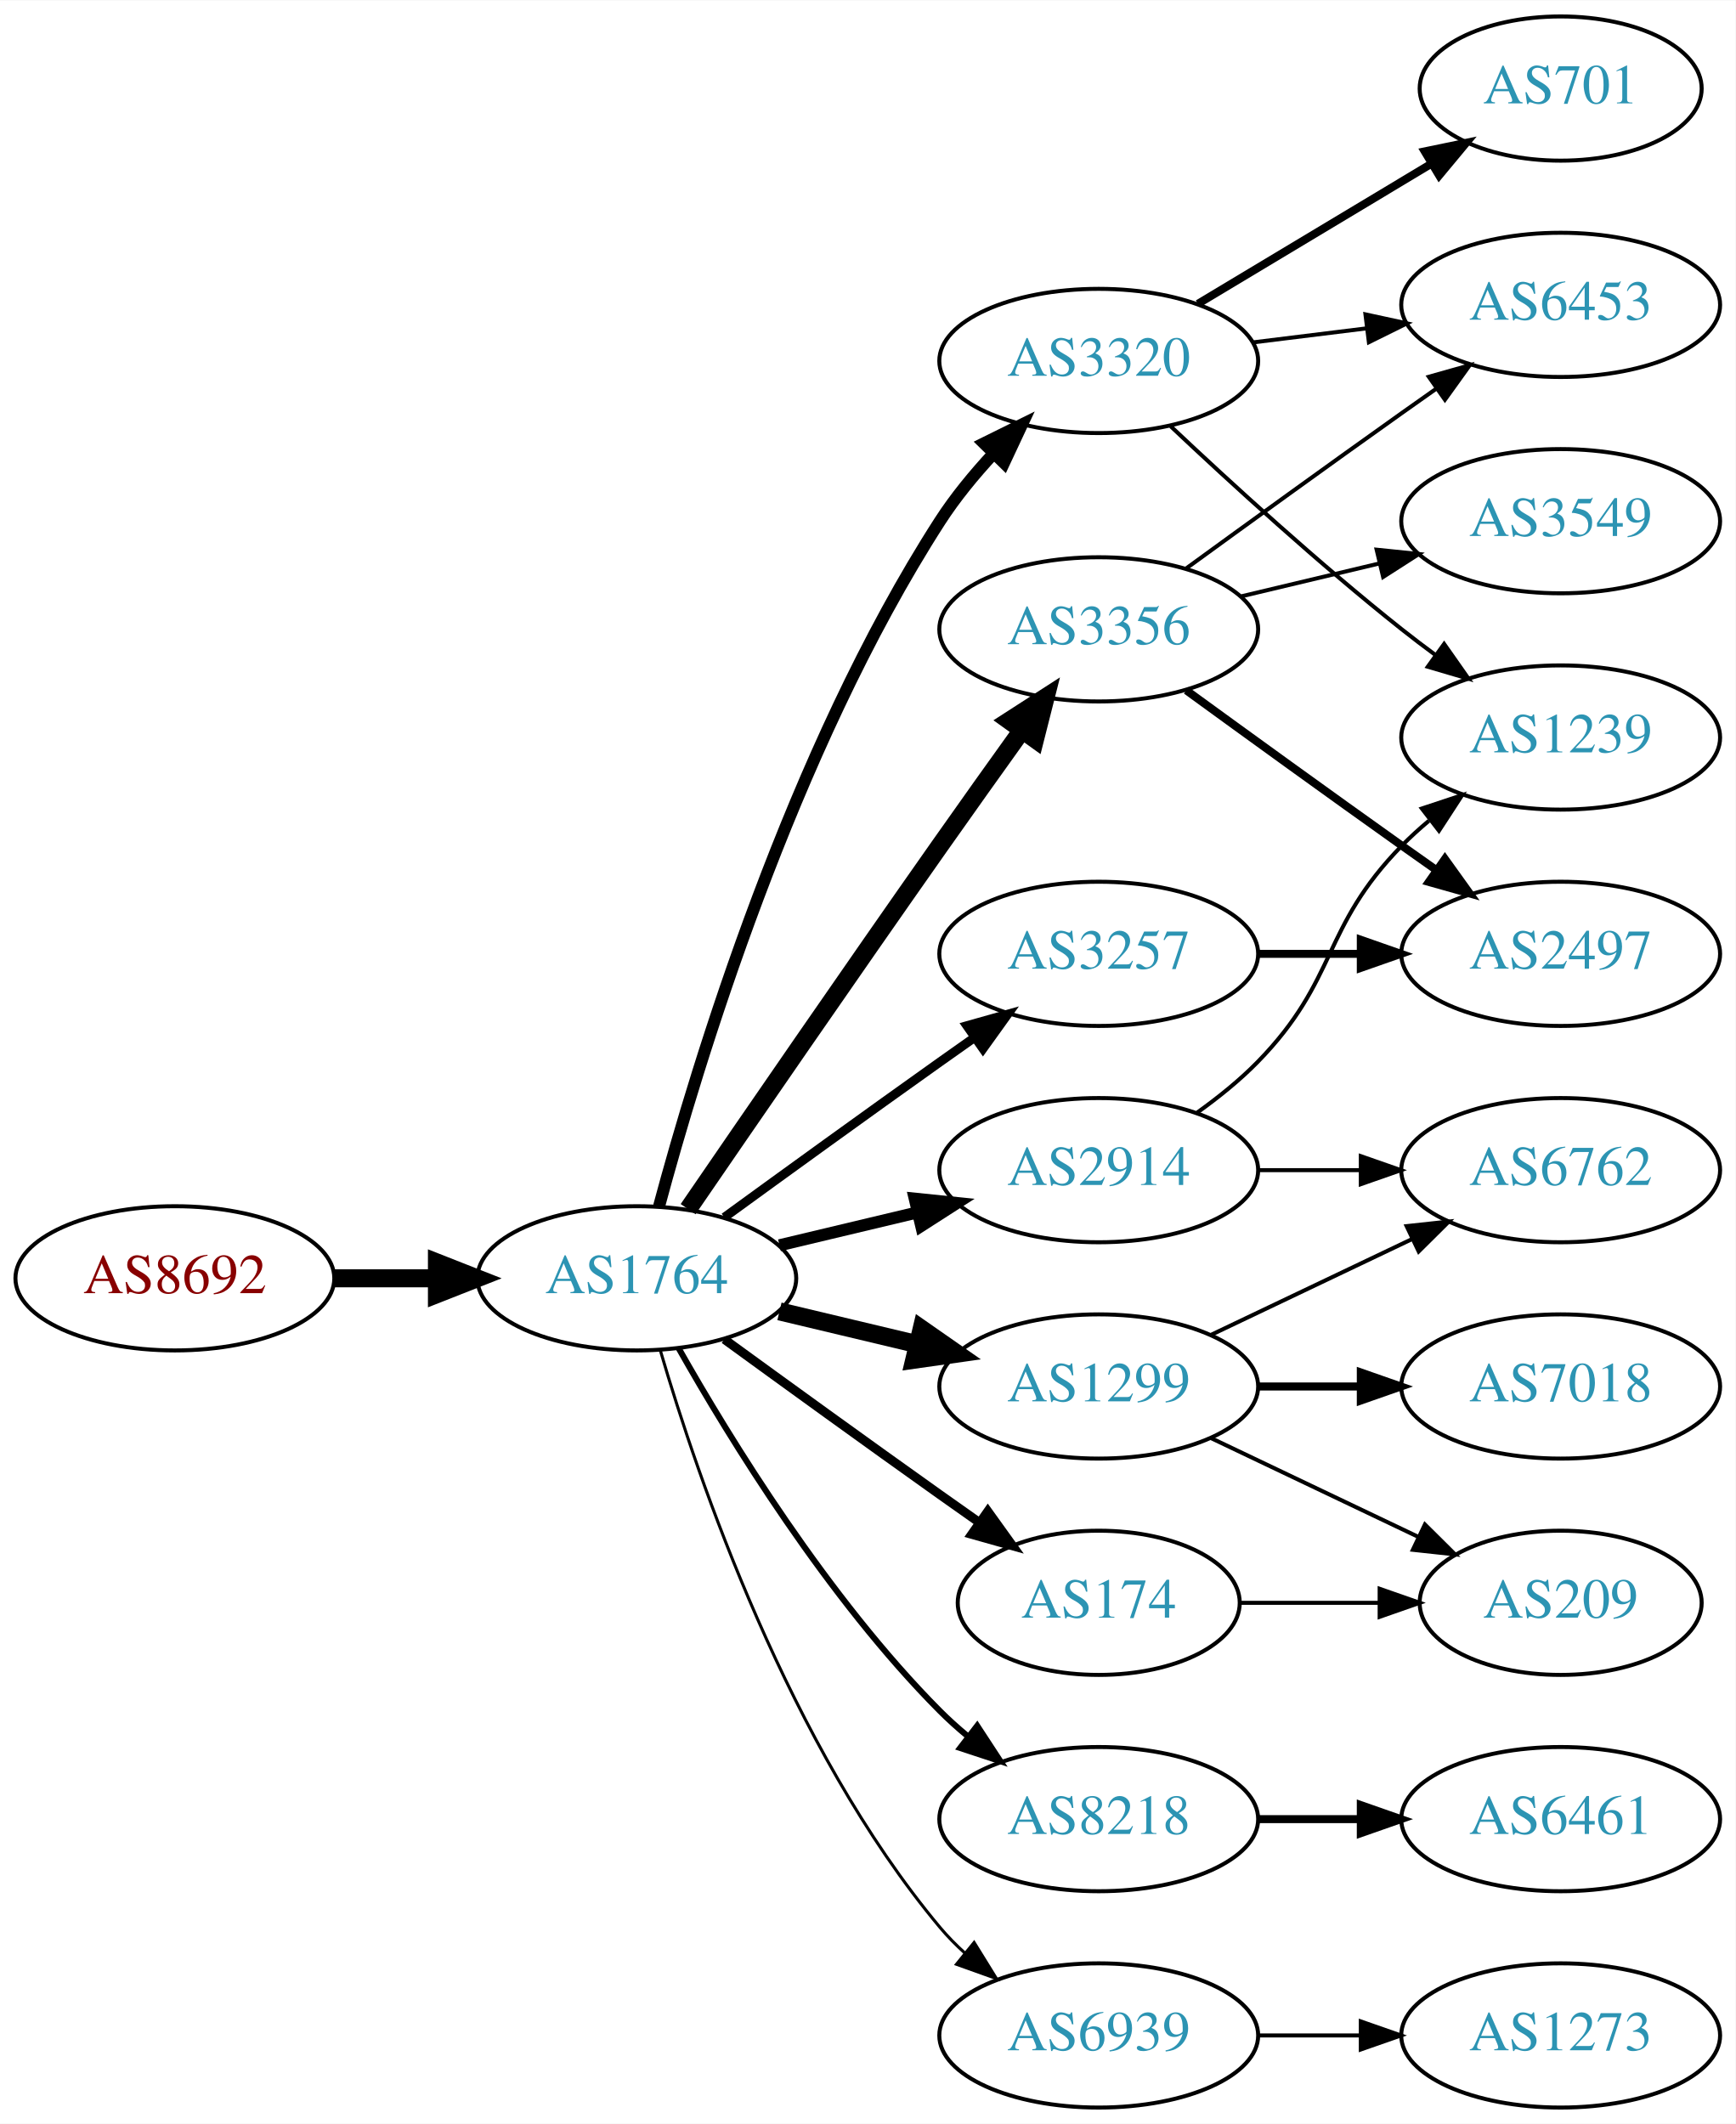
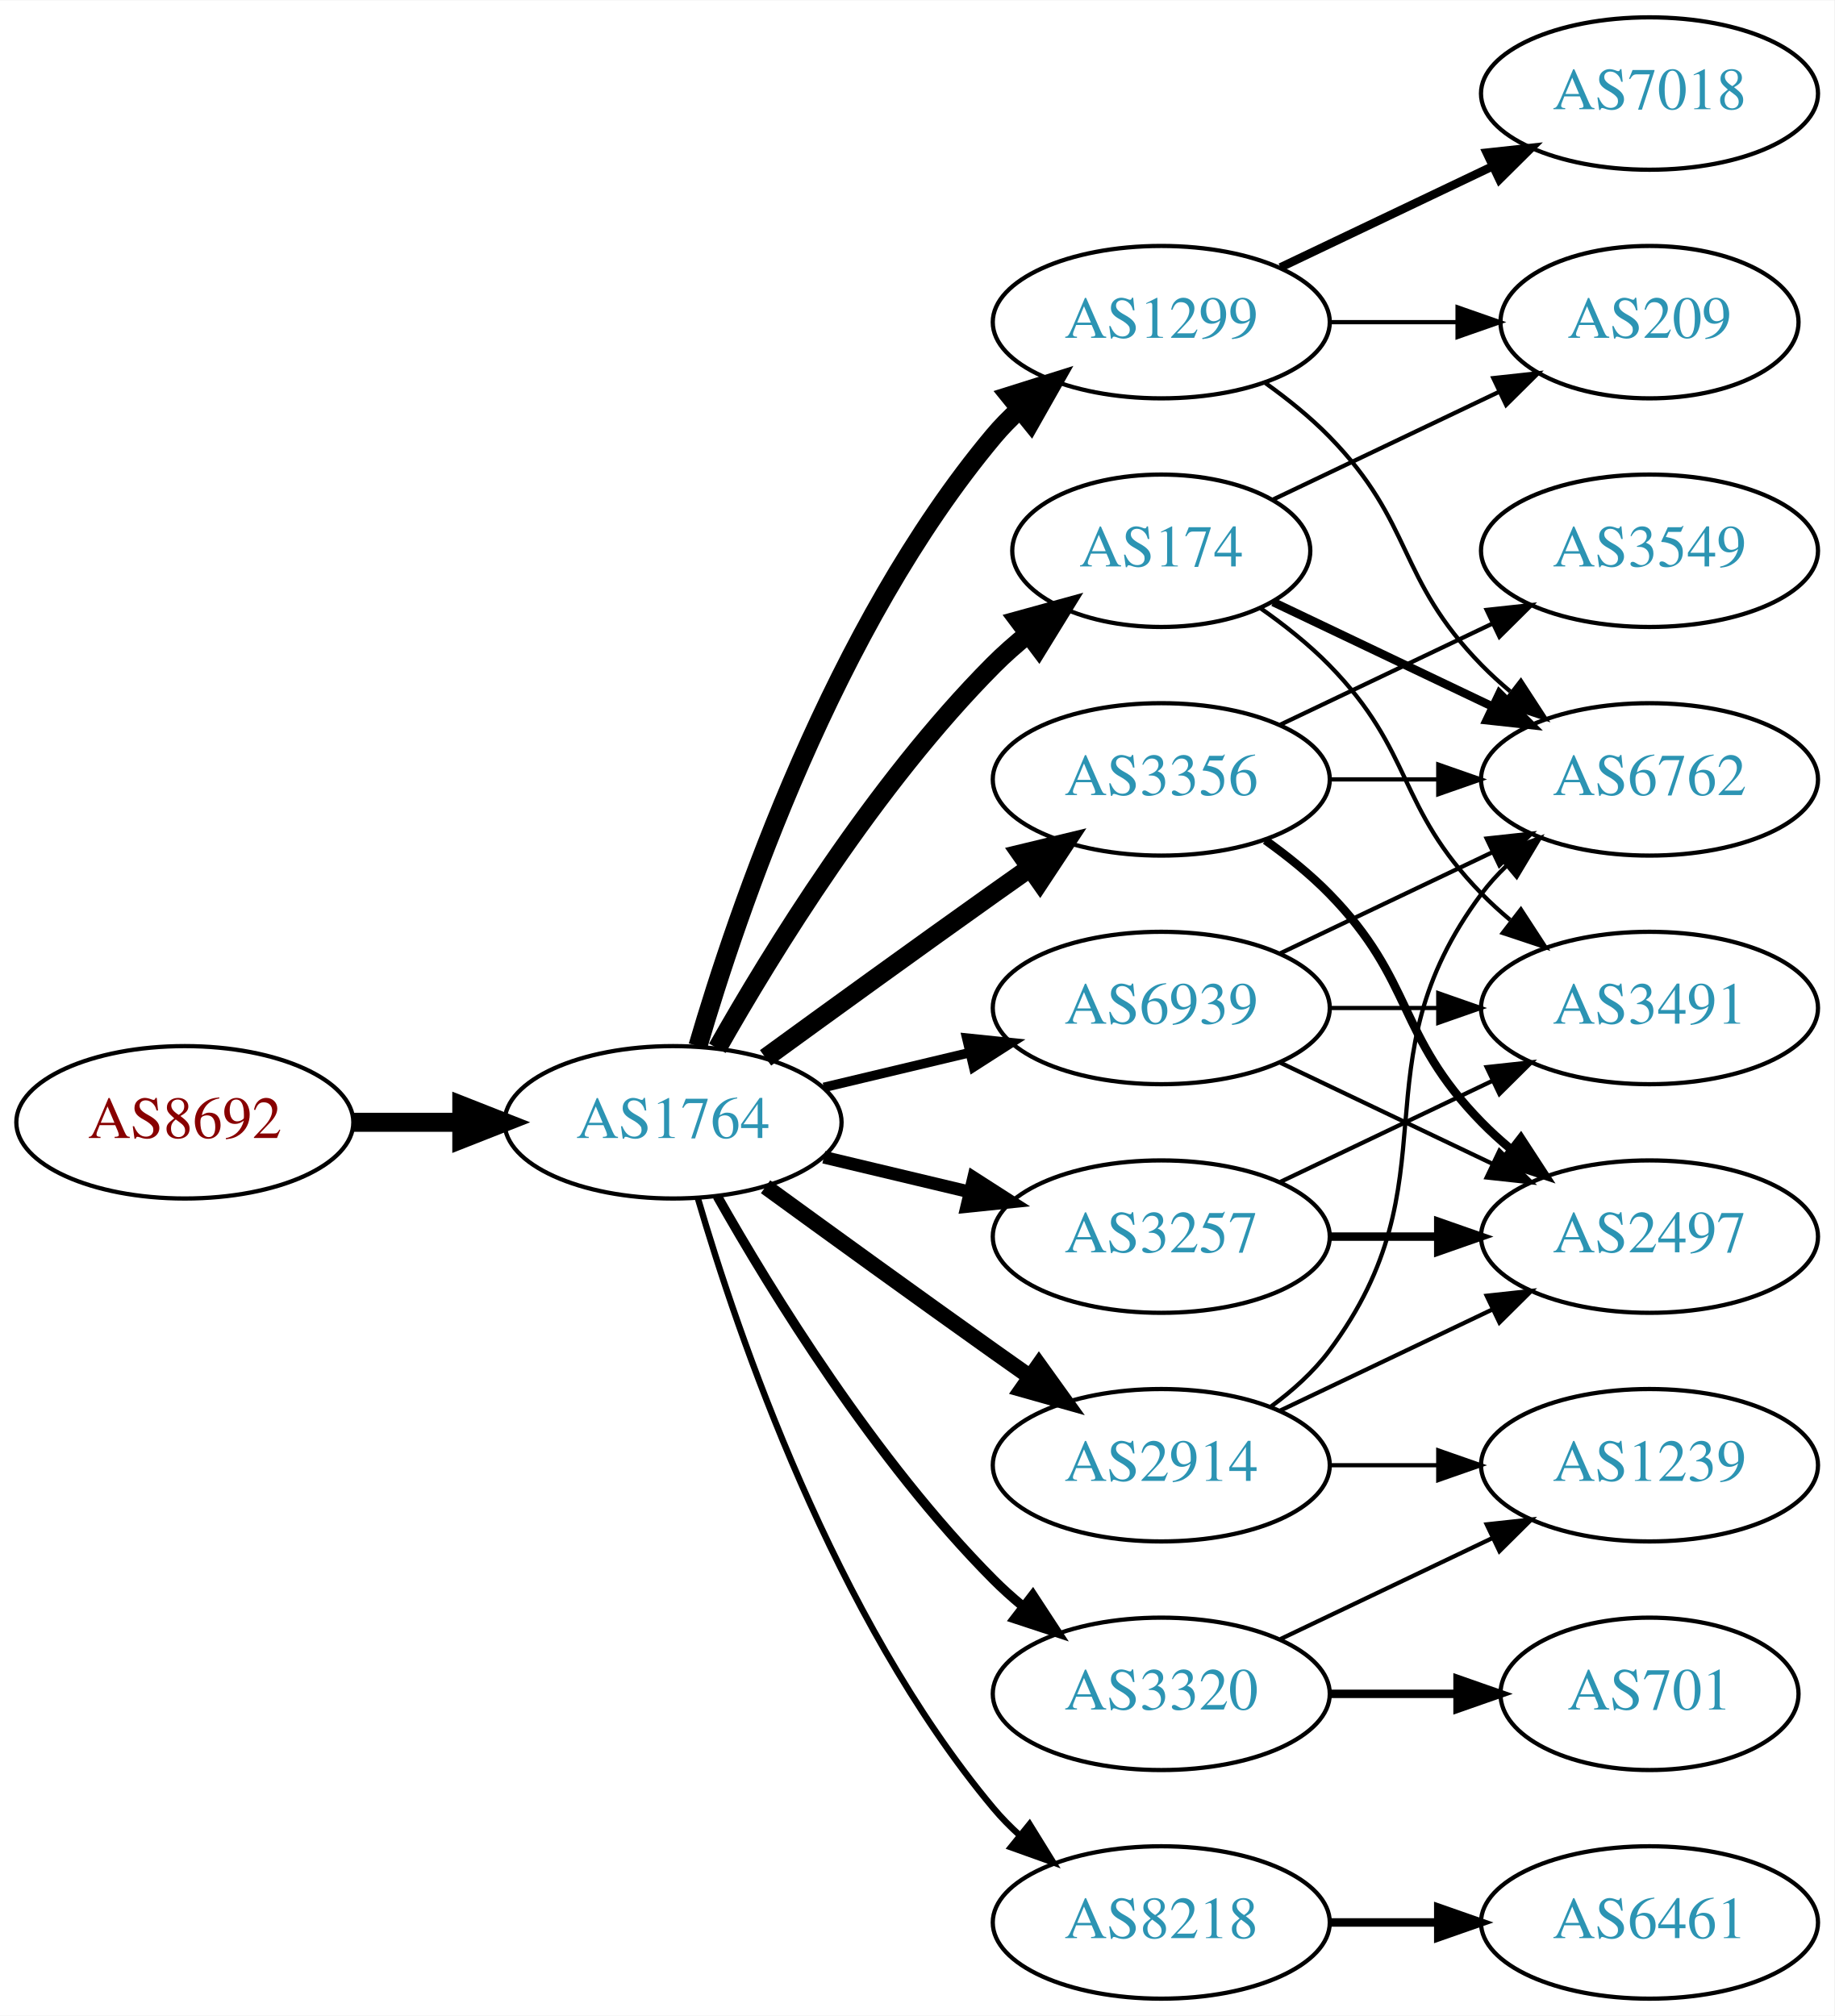
- <svg xmlns="http://www.w3.org/2000/svg" xmlns:xlink="http://www.w3.org/1999/xlink" width="433pt" height="530pt" viewBox="0.00 0.00 433.17 530.00">
-   <g id="graph0" class="graph" transform="scale(1 1) rotate(0) translate(4 526)">
-     <polygon fill="white" stroke="none" points="-4,4 -4,-526 429.172,-526 429.172,4 -4,4" />
+ <svg xmlns="http://www.w3.org/2000/svg" xmlns:xlink="http://www.w3.org/1999/xlink" width="433pt" height="476pt" viewBox="0.00 0.00 433.17 476.00">
+   <g id="graph0" class="graph" transform="scale(1 1) rotate(0) translate(4 472)">
+     <polygon fill="white" stroke="none" points="-4,4 -4,-472 429.172,-472 429.172,4 -4,4" />
    <g id="node1" class="node">
      <g id="a_node1">
        <a xlink:href="/asn/8692" xlink:title="AS8692 ~ Bundesrechenzentrum GmbH [AT]">
          <ellipse fill="#ffffff" stroke="black" cx="39.647" cy="-207" rx="39.794" ry="18" />
          <text text-anchor="middle" x="39.647" y="-203.3" font-family="Times,serif" font-size="14.00" fill="#880000">AS8692</text>
        </a>
      </g>
    </g>
    <g id="node2" class="node">
      <g id="a_node2">
        <a xlink:href="/asn/1764" xlink:title="AS1764 ~ NEXTLAYER-AS [AT]">
          <ellipse fill="#ffffff" stroke="black" cx="154.939" cy="-207" rx="39.794" ry="18" />
          <text text-anchor="middle" x="154.939" y="-203.3" font-family="Times,serif" font-size="14.00" fill="#2c94b3">AS1764</text>
        </a>
      </g>
    </g>
    <g id="edge1" class="edge">
      <path fill="none" stroke="black" stroke-width="4.5" d="M79.319,-207C87.522,-207 96.286,-207 104.818,-207" />
      <polygon fill="black" stroke="black" stroke-width="4.5" points="105.057,-210.938 115.057,-207 105.057,-203.063 105.057,-210.938" />
    </g>
    <g id="node3" class="node">
      <g id="a_node3">
-         <a xlink:href="/asn/3356" xlink:title="AS3356 ~ Level 3 Parent, LLC [US]">
-           <ellipse fill="#ffffff" stroke="black" cx="270.232" cy="-369" rx="39.794" ry="18" />
-           <text text-anchor="middle" x="270.232" y="-365.3" font-family="Times,serif" font-size="14.00" fill="#2c94b3">AS3356</text>
+         <a xlink:href="/asn/1299" xlink:title="AS1299 ~ Telia Carrier [EU]">
+           <ellipse fill="#ffffff" stroke="black" cx="270.232" cy="-396" rx="39.794" ry="18" />
+           <text text-anchor="middle" x="270.232" y="-392.3" font-family="Times,serif" font-size="14.00" fill="#2c94b3">AS1299</text>
        </a>
      </g>
    </g>
    <g id="edge2" class="edge">
-       <path fill="none" stroke="black" stroke-width="4.5" d="M167.747,-224.269C182.39,-245.642 208.163,-283.12 230.586,-315 237.22,-324.433 244.571,-334.739 251.065,-343.795" />
-       <polygon fill="black" stroke="black" stroke-width="4.5" points="247.945,-346.201 256.977,-352.026 254.341,-341.607 247.945,-346.201" />
+       <path fill="none" stroke="black" stroke-width="4.5" d="M160.814,-225.002C170.127,-256.844 192.944,-323.981 230.586,-369 232.456,-371.237 234.554,-373.374 236.781,-375.396" />
+       <polygon fill="black" stroke="black" stroke-width="4.5" points="234.449,-378.574 244.7,-381.804 239.403,-372.452 234.449,-378.574" />
    </g>
    <g id="node4" class="node">
      <g id="a_node4">
-         <a xlink:href="/asn/3257" xlink:title="AS3257 ~ GTT [DE]">
+         <a xlink:href="/asn/3356" xlink:title="AS3356 ~ Level 3 Parent, LLC [US]">
          <ellipse fill="#ffffff" stroke="black" cx="270.232" cy="-288" rx="39.794" ry="18" />
-           <text text-anchor="middle" x="270.232" y="-284.3" font-family="Times,serif" font-size="14.00" fill="#2c94b3">AS3257</text>
+           <text text-anchor="middle" x="270.232" y="-284.3" font-family="Times,serif" font-size="14.00" fill="#2c94b3">AS3356</text>
        </a>
      </g>
    </g>
    <g id="edge3" class="edge">
-       <path fill="none" stroke="black" stroke-width="2.25" d="M176.788,-222.222C191.722,-233.091 212.335,-248.025 230.586,-261 233.406,-263.005 236.349,-265.085 239.297,-267.159" />
-       <polygon fill="black" stroke="black" stroke-width="2.25" points="237.325,-270.05 247.522,-272.926 241.344,-264.319 237.325,-270.05" />
+       <path fill="none" stroke="black" stroke-width="4.5" d="M176.788,-222.222C191.722,-233.091 212.335,-248.025 230.586,-261 233.406,-263.005 236.349,-265.085 239.297,-267.159" />
+       <polygon fill="black" stroke="black" stroke-width="4.5" points="237.074,-270.409 247.522,-272.926 241.595,-263.961 237.074,-270.409" />
    </g>
    <g id="node5" class="node">
      <g id="a_node5">
-         <a xlink:href="/asn/174" xlink:title="AS174 ~ Cogent Communications [US]">
-           <ellipse fill="#ffffff" stroke="black" cx="270.232" cy="-126" rx="35.194" ry="18" />
-           <text text-anchor="middle" x="270.232" y="-122.3" font-family="Times,serif" font-size="14.00" fill="#2c94b3">AS174</text>
+         <a xlink:href="/asn/2914" xlink:title="AS2914 ~ NTT America, Inc. [US]">
+           <ellipse fill="#ffffff" stroke="black" cx="270.232" cy="-126" rx="39.794" ry="18" />
+           <text text-anchor="middle" x="270.232" y="-122.3" font-family="Times,serif" font-size="14.00" fill="#2c94b3">AS2914</text>
        </a>
      </g>
    </g>
    <g id="edge4" class="edge">
-       <path fill="none" stroke="black" stroke-width="2.25" d="M176.788,-191.778C191.722,-180.909 212.335,-165.975 230.586,-153 233.796,-150.718 237.165,-148.339 240.52,-145.982" />
-       <polygon fill="black" stroke="black" stroke-width="2.25" points="242.548,-148.834 248.73,-140.23 238.532,-143.101 242.548,-148.834" />
+       <path fill="none" stroke="black" stroke-width="3.75" d="M176.788,-191.778C191.722,-180.909 212.335,-165.975 230.586,-153 233.406,-150.995 236.349,-148.915 239.297,-146.841" />
+       <polygon fill="black" stroke="black" stroke-width="3.75" points="241.344,-149.681 247.522,-141.074 237.325,-143.95 241.344,-149.681" />
    </g>
    <g id="node6" class="node">
      <g id="a_node6">
-         <a xlink:href="/asn/2914" xlink:title="AS2914 ~ NTT America, Inc. [US]">
-           <ellipse fill="#ffffff" stroke="black" cx="270.232" cy="-234" rx="39.794" ry="18" />
-           <text text-anchor="middle" x="270.232" y="-230.3" font-family="Times,serif" font-size="14.00" fill="#2c94b3">AS2914</text>
+         <a xlink:href="/asn/8218" xlink:title="AS8218 ~ legacy Neotelecoms [FR]">
+           <ellipse fill="#ffffff" stroke="black" cx="270.232" cy="-18" rx="39.794" ry="18" />
+           <text text-anchor="middle" x="270.232" y="-14.3" font-family="Times,serif" font-size="14.00" fill="#2c94b3">AS8218</text>
        </a>
      </g>
    </g>
    <g id="edge5" class="edge">
-       <path fill="none" stroke="black" stroke-width="3" d="M190.547,-215.248C201.418,-217.838 213.572,-220.735 225.015,-223.462" />
-       <polygon fill="black" stroke="black" stroke-width="3" points="224.298,-226.889 234.837,-225.803 225.921,-220.08 224.298,-226.889" />
+       <path fill="none" stroke="black" stroke-width="1.5" d="M160.814,-188.998C170.127,-157.156 192.944,-90.019 230.586,-45 232.456,-42.763 234.554,-40.626 236.781,-38.604" />
+       <polygon fill="black" stroke="black" stroke-width="1.5" points="239.128,-41.208 244.7,-32.196 234.724,-35.766 239.128,-41.208" />
    </g>
    <g id="node7" class="node">
      <g id="a_node7">
-         <a xlink:href="/asn/8218" xlink:title="AS8218 ~ legacy Neotelecoms [FR]">
-           <ellipse fill="#ffffff" stroke="black" cx="270.232" cy="-72" rx="39.794" ry="18" />
-           <text text-anchor="middle" x="270.232" y="-68.3" font-family="Times,serif" font-size="14.00" fill="#2c94b3">AS8218</text>
+         <a xlink:href="/asn/3257" xlink:title="AS3257 ~ GTT [DE]">
+           <ellipse fill="#ffffff" stroke="black" cx="270.232" cy="-180" rx="39.794" ry="18" />
+           <text text-anchor="middle" x="270.232" y="-176.3" font-family="Times,serif" font-size="14.00" fill="#2c94b3">AS3257</text>
        </a>
      </g>
    </g>
    <g id="edge6" class="edge">
-       <path fill="none" stroke="black" stroke-width="1.5" d="M165.399,-189.51C178.181,-166.904 202.613,-127.114 230.586,-99 232.697,-96.879 234.993,-94.812 237.378,-92.829" />
-       <polygon fill="black" stroke="black" stroke-width="1.5" points="239.894,-95.31 245.694,-86.444 235.631,-89.758 239.894,-95.31" />
+       <path fill="none" stroke="black" stroke-width="3" d="M190.547,-198.752C201.418,-196.162 213.572,-193.265 225.015,-190.538" />
+       <polygon fill="black" stroke="black" stroke-width="3" points="225.921,-193.92 234.837,-188.197 224.298,-187.111 225.921,-193.92" />
    </g>
    <g id="node8" class="node">
      <g id="a_node8">
-         <a xlink:href="/asn/1299" xlink:title="AS1299 ~ Telia Carrier [EU]">
-           <ellipse fill="#ffffff" stroke="black" cx="270.232" cy="-180" rx="39.794" ry="18" />
-           <text text-anchor="middle" x="270.232" y="-176.3" font-family="Times,serif" font-size="14.00" fill="#2c94b3">AS1299</text>
+         <a xlink:href="/asn/3320" xlink:title="AS3320 ~ DTAG [DE]">
+           <ellipse fill="#ffffff" stroke="black" cx="270.232" cy="-72" rx="39.794" ry="18" />
+           <text text-anchor="middle" x="270.232" y="-68.3" font-family="Times,serif" font-size="14.00" fill="#2c94b3">AS3320</text>
        </a>
      </g>
    </g>
    <g id="edge7" class="edge">
-       <path fill="none" stroke="black" stroke-width="4.5" d="M190.547,-198.752C201.418,-196.162 213.572,-193.265 225.015,-190.538" />
-       <polygon fill="black" stroke="black" stroke-width="4.5" points="226.022,-194.346 234.837,-188.197 224.197,-186.685 226.022,-194.346" />
+       <path fill="none" stroke="black" stroke-width="2.25" d="M165.399,-189.51C178.181,-166.904 202.613,-127.114 230.586,-99 232.697,-96.879 234.993,-94.812 237.378,-92.829" />
+       <polygon fill="black" stroke="black" stroke-width="2.25" points="239.894,-95.31 245.694,-86.444 235.631,-89.758 239.894,-95.31" />
    </g>
    <g id="node9" class="node">
      <g id="a_node9">
-         <a xlink:href="/asn/3320" xlink:title="AS3320 ~ DTAG [DE]">
-           <ellipse fill="#ffffff" stroke="black" cx="270.232" cy="-436" rx="39.794" ry="18" />
-           <text text-anchor="middle" x="270.232" y="-432.3" font-family="Times,serif" font-size="14.00" fill="#2c94b3">AS3320</text>
+         <a xlink:href="/asn/174" xlink:title="AS174 ~ Cogent Communications [US]">
+           <ellipse fill="#ffffff" stroke="black" cx="270.232" cy="-342" rx="35.194" ry="18" />
+           <text text-anchor="middle" x="270.232" y="-338.3" font-family="Times,serif" font-size="14.00" fill="#2c94b3">AS174</text>
        </a>
      </g>
    </g>
    <g id="edge8" class="edge">
-       <path fill="none" stroke="black" stroke-width="3" d="M160.505,-225.033C169.891,-259.996 193.623,-338.608 230.586,-396 234.38,-401.891 239.128,-407.656 243.984,-412.893" />
-       <polygon fill="black" stroke="black" stroke-width="3" points="241.583,-415.443 251.079,-420.142 246.586,-410.547 241.583,-415.443" />
+       <path fill="none" stroke="black" stroke-width="4.5" d="M165.399,-224.49C178.181,-247.096 202.613,-286.886 230.586,-315 233.086,-317.513 235.847,-319.949 238.708,-322.261" />
+       <polygon fill="black" stroke="black" stroke-width="4.5" points="236.544,-325.56 246.905,-328.413 241.271,-319.261 236.544,-325.56" />
    </g>
    <g id="node10" class="node">
      <g id="a_node10">
        <a xlink:href="/asn/6939" xlink:title="AS6939 ~ Hurricane Electric LLC [US]">
-           <ellipse fill="#ffffff" stroke="black" cx="270.232" cy="-18" rx="39.794" ry="18" />
-           <text text-anchor="middle" x="270.232" y="-14.3" font-family="Times,serif" font-size="14.00" fill="#2c94b3">AS6939</text>
+           <ellipse fill="#ffffff" stroke="black" cx="270.232" cy="-234" rx="39.794" ry="18" />
+           <text text-anchor="middle" x="270.232" y="-230.3" font-family="Times,serif" font-size="14.00" fill="#2c94b3">AS6939</text>
        </a>
      </g>
    </g>
    <g id="edge9" class="edge">
-       <path fill="none" stroke="black" stroke-width="0.75" d="M160.814,-188.998C170.127,-157.156 192.944,-90.019 230.586,-45 232.456,-42.763 234.554,-40.626 236.781,-38.604" />
-       <polygon fill="black" stroke="black" stroke-width="0.75" points="239.128,-41.208 244.7,-32.196 234.724,-35.766 239.128,-41.208" />
-     </g>
-     <g id="node17" class="node">
-       <g id="a_node17">
-         <a xlink:href="/asn/6453" xlink:title="AS6453 ~ TATA COMMUNICATIONS (AMERICA) INC [US]">
-           <ellipse fill="#ffffff" stroke="black" cx="385.525" cy="-450" rx="39.794" ry="18" />
-           <text text-anchor="middle" x="385.525" y="-446.3" font-family="Times,serif" font-size="14.00" fill="#2c94b3">AS6453</text>
-         </a>
-       </g>
-     </g>
-     <g id="edge19" class="edge">
-       <path fill="none" stroke="black" d="M292.081,-384.222C307.015,-395.091 327.628,-410.025 345.879,-423 348.699,-425.005 351.642,-427.085 354.59,-429.159" />
-       <polygon fill="black" stroke="black" points="352.618,-432.05 362.815,-434.926 356.637,-426.319 352.618,-432.05" />
-     </g>
-     <g id="node18" class="node">
-       <g id="a_node18">
-         <a xlink:href="/asn/3549" xlink:title="AS3549 ~ Level 3 Parent, LLC [US]">
-           <ellipse fill="#ffffff" stroke="black" cx="385.525" cy="-396" rx="39.794" ry="18" />
-           <text text-anchor="middle" x="385.525" y="-392.3" font-family="Times,serif" font-size="14.00" fill="#2c94b3">AS3549</text>
-         </a>
-       </g>
-     </g>
-     <g id="edge17" class="edge">
-       <path fill="none" stroke="black" d="M305.84,-377.248C316.711,-379.838 328.865,-382.735 340.308,-385.462" />
-       <polygon fill="black" stroke="black" points="339.591,-388.889 350.13,-387.803 341.214,-382.08 339.591,-388.889" />
-     </g>
-     <g id="node19" class="node">
-       <g id="a_node19">
-         <a xlink:href="/asn/2497" xlink:title="AS2497 ~ Internet Initiative Japan Inc. [JP]">
-           <ellipse fill="#ffffff" stroke="black" cx="385.525" cy="-288" rx="39.794" ry="18" />
-           <text text-anchor="middle" x="385.525" y="-284.3" font-family="Times,serif" font-size="14.00" fill="#2c94b3">AS2497</text>
-         </a>
-       </g>
-     </g>
-     <g id="edge18" class="edge">
-       <path fill="none" stroke="black" stroke-width="2" d="M292.081,-353.778C307.015,-342.909 327.628,-327.975 345.879,-315 348.699,-312.995 351.642,-310.915 354.59,-308.841" />
-       <polygon fill="black" stroke="black" stroke-width="2" points="356.637,-311.681 362.815,-303.074 352.618,-305.95 356.637,-311.681" />
-     </g>
-     <g id="edge20" class="edge">
-       <path fill="none" stroke="black" stroke-width="2" d="M309.905,-288C318.108,-288 326.872,-288 335.404,-288" />
-       <polygon fill="black" stroke="black" stroke-width="2" points="335.643,-291.5 345.643,-288 335.643,-284.5 335.643,-291.5" />
-     </g>
-     <g id="node14" class="node">
-       <g id="a_node14">
-         <a xlink:href="/asn/209" xlink:title="AS209 ~ CenturyLink Communications, LLC [US]">
-           <ellipse fill="#ffffff" stroke="black" cx="385.525" cy="-126" rx="35.194" ry="18" />
-           <text text-anchor="middle" x="385.525" y="-122.3" font-family="Times,serif" font-size="14.00" fill="#2c94b3">AS209</text>
-         </a>
-       </g>
-     </g>
-     <g id="edge23" class="edge">
-       <path fill="none" stroke="black" d="M305.531,-126C316.402,-126 328.579,-126 340.057,-126" />
-       <polygon fill="black" stroke="black" points="340.343,-129.5 350.343,-126 340.343,-122.5 340.343,-129.5" />
+       <path fill="none" stroke="black" stroke-width="2.25" d="M190.547,-215.248C201.418,-217.838 213.572,-220.735 225.015,-223.462" />
+       <polygon fill="black" stroke="black" stroke-width="2.25" points="224.298,-226.889 234.837,-225.803 225.921,-220.08 224.298,-226.889" />
    </g>
    <g id="node12" class="node">
      <g id="a_node12">
        <a xlink:href="/asn/6762" xlink:title="AS6762 ~ TELECOM ITALIA SPARKLE S.p.A. [IT]">
-           <ellipse fill="#ffffff" stroke="black" cx="385.525" cy="-234" rx="39.794" ry="18" />
-           <text text-anchor="middle" x="385.525" y="-230.3" font-family="Times,serif" font-size="14.00" fill="#2c94b3">AS6762</text>
+           <ellipse fill="#ffffff" stroke="black" cx="385.525" cy="-288" rx="39.794" ry="18" />
+           <text text-anchor="middle" x="385.525" y="-284.3" font-family="Times,serif" font-size="14.00" fill="#2c94b3">AS6762</text>
+         </a>
+       </g>
+     </g>
+     <g id="edge22" class="edge">
+       <path fill="none" stroke="black" d="M294.826,-381.611C300.082,-377.852 305.414,-373.563 309.879,-369 330.051,-348.383 325.706,-335.617 345.879,-315 347.972,-312.861 350.255,-310.782 352.632,-308.79" />
+       <polygon fill="black" stroke="black" points="355.15,-311.268 360.931,-302.389 350.875,-305.725 355.15,-311.268" />
+     </g>
+     <g id="node18" class="node">
+       <g id="a_node18">
+         <a xlink:href="/asn/7018" xlink:title="AS7018 ~ AT&amp;T Services, Inc. [US]">
+           <ellipse fill="#ffffff" stroke="black" cx="385.525" cy="-450" rx="39.794" ry="18" />
+           <text text-anchor="middle" x="385.525" y="-446.3" font-family="Times,serif" font-size="14.00" fill="#2c94b3">AS7018</text>
        </a>
      </g>
    </g>
    <g id="edge21" class="edge">
-       <path fill="none" stroke="black" d="M309.905,-234C318.108,-234 326.872,-234 335.404,-234" />
-       <polygon fill="black" stroke="black" points="335.643,-237.5 345.643,-234 335.643,-230.5 335.643,-237.5" />
+       <path fill="none" stroke="black" stroke-width="2" d="M298.369,-408.934C313.363,-416.081 332.184,-425.052 348.407,-432.785" />
+       <polygon fill="black" stroke="black" stroke-width="2" points="347.077,-436.028 357.61,-437.171 350.089,-429.709 347.077,-436.028" />
+     </g>
+     <g id="node19" class="node">
+       <g id="a_node19">
+         <a xlink:href="/asn/209" xlink:title="AS209 ~ CenturyLink Communications, LLC [US]">
+           <ellipse fill="#ffffff" stroke="black" cx="385.525" cy="-396" rx="35.194" ry="18" />
+           <text text-anchor="middle" x="385.525" y="-392.3" font-family="Times,serif" font-size="14.00" fill="#2c94b3">AS209</text>
+         </a>
+       </g>
+     </g>
+     <g id="edge23" class="edge">
+       <path fill="none" stroke="black" d="M309.905,-396C319.61,-396 330.101,-396 340.064,-396" />
+       <polygon fill="black" stroke="black" points="340.2,-399.5 350.2,-396 340.2,-392.5 340.2,-399.5" />
+     </g>
+     <g id="node11" class="node">
+       <g id="a_node11">
+         <a xlink:href="/asn/3549" xlink:title="AS3549 ~ Level 3 Parent, LLC [US]">
+           <ellipse fill="#ffffff" stroke="black" cx="385.525" cy="-342" rx="39.794" ry="18" />
+           <text text-anchor="middle" x="385.525" y="-338.3" font-family="Times,serif" font-size="14.00" fill="#2c94b3">AS3549</text>
+         </a>
+       </g>
+     </g>
+     <g id="edge10" class="edge">
+       <path fill="none" stroke="black" d="M298.369,-300.934C313.363,-308.081 332.184,-317.052 348.407,-324.785" />
+       <polygon fill="black" stroke="black" points="347.077,-328.028 357.61,-329.171 350.089,-321.709 347.077,-328.028" />
+     </g>
+     <g id="edge11" class="edge">
+       <path fill="none" stroke="black" d="M309.905,-288C318.108,-288 326.872,-288 335.404,-288" />
+       <polygon fill="black" stroke="black" points="335.643,-291.5 345.643,-288 335.643,-284.5 335.643,-291.5" />
+     </g>
+     <g id="node13" class="node">
+       <g id="a_node13">
+         <a xlink:href="/asn/2497" xlink:title="AS2497 ~ Internet Initiative Japan Inc. [JP]">
+           <ellipse fill="#ffffff" stroke="black" cx="385.525" cy="-180" rx="39.794" ry="18" />
+           <text text-anchor="middle" x="385.525" y="-176.3" font-family="Times,serif" font-size="14.00" fill="#2c94b3">AS2497</text>
+         </a>
+       </g>
+     </g>
+     <g id="edge12" class="edge">
+       <path fill="none" stroke="black" stroke-width="2" d="M294.826,-273.611C300.082,-269.852 305.414,-265.563 309.879,-261 330.051,-240.383 325.706,-227.617 345.879,-207 347.972,-204.861 350.255,-202.782 352.632,-200.79" />
+       <polygon fill="black" stroke="black" stroke-width="2" points="355.15,-203.268 360.931,-194.389 350.875,-197.725 355.15,-203.268" />
+     </g>
+     <g id="edge16" class="edge">
+       <path fill="none" stroke="black" d="M296.163,-139.882C301.239,-143.611 306.157,-148.016 309.879,-153 340.15,-193.542 315.607,-220.458 345.879,-261 347.623,-263.336 349.631,-265.545 351.794,-267.617" />
+       <polygon fill="black" stroke="black" points="349.672,-270.405 359.595,-274.118 354.154,-265.027 349.672,-270.405" />
+     </g>
+     <g id="edge14" class="edge">
+       <path fill="none" stroke="black" d="M298.369,-138.934C313.363,-146.081 332.184,-155.052 348.407,-162.785" />
+       <polygon fill="black" stroke="black" points="347.077,-166.028 357.61,-167.171 350.089,-159.709 347.077,-166.028" />
    </g>
    <g id="node15" class="node">
      <g id="a_node15">
        <a xlink:href="/asn/1239" xlink:title="AS1239 ~ Sprint [US]">
-           <ellipse fill="#ffffff" stroke="black" cx="385.525" cy="-342" rx="39.794" ry="18" />
-           <text text-anchor="middle" x="385.525" y="-338.3" font-family="Times,serif" font-size="14.00" fill="#2c94b3">AS1239</text>
-         </a>
-       </g>
-     </g>
-     <g id="edge22" class="edge">
-       <path fill="none" stroke="black" d="M294.826,-248.389C300.082,-252.148 305.414,-256.437 309.879,-261 330.051,-281.617 325.706,-294.383 345.879,-315 347.972,-317.139 350.255,-319.218 352.632,-321.21" />
-       <polygon fill="black" stroke="black" points="350.875,-324.275 360.931,-327.611 355.15,-318.732 350.875,-324.275" />
-     </g>
-     <g id="node11" class="node">
-       <g id="a_node11">
+           <ellipse fill="#ffffff" stroke="black" cx="385.525" cy="-126" rx="39.794" ry="18" />
+           <text text-anchor="middle" x="385.525" y="-122.3" font-family="Times,serif" font-size="14.00" fill="#2c94b3">AS1239</text>
+         </a>
+       </g>
+     </g>
+     <g id="edge15" class="edge">
+       <path fill="none" stroke="black" d="M309.905,-126C318.108,-126 326.872,-126 335.404,-126" />
+       <polygon fill="black" stroke="black" points="335.643,-129.5 345.643,-126 335.643,-122.5 335.643,-129.5" />
+     </g>
+     <g id="node14" class="node">
+       <g id="a_node14">
        <a xlink:href="/asn/6461" xlink:title="AS6461 ~ Zayo Bandwidth [US]">
-           <ellipse fill="#ffffff" stroke="black" cx="385.525" cy="-72" rx="39.794" ry="18" />
-           <text text-anchor="middle" x="385.525" y="-68.3" font-family="Times,serif" font-size="14.00" fill="#2c94b3">AS6461</text>
-         </a>
-       </g>
-     </g>
-     <g id="edge10" class="edge">
-       <path fill="none" stroke="black" stroke-width="2" d="M309.905,-72C318.108,-72 326.872,-72 335.404,-72" />
-       <polygon fill="black" stroke="black" stroke-width="2" points="335.643,-75.5 345.643,-72 335.643,-68.5 335.643,-75.5" />
-     </g>
-     <g id="edge11" class="edge">
+           <ellipse fill="#ffffff" stroke="black" cx="385.525" cy="-18" rx="39.794" ry="18" />
+           <text text-anchor="middle" x="385.525" y="-14.3" font-family="Times,serif" font-size="14.00" fill="#2c94b3">AS6461</text>
+         </a>
+       </g>
+     </g>
+     <g id="edge13" class="edge">
+       <path fill="none" stroke="black" stroke-width="2" d="M309.905,-18C318.108,-18 326.872,-18 335.404,-18" />
+       <polygon fill="black" stroke="black" stroke-width="2" points="335.643,-21.5 345.643,-18 335.643,-14.5 335.643,-21.5" />
+     </g>
+     <g id="edge17" class="edge">
+       <path fill="none" stroke="black" stroke-width="2" d="M309.905,-180C318.108,-180 326.872,-180 335.404,-180" />
+       <polygon fill="black" stroke="black" stroke-width="2" points="335.643,-183.5 345.643,-180 335.643,-176.5 335.643,-183.5" />
+     </g>
+     <g id="node16" class="node">
+       <g id="a_node16">
+         <a xlink:href="/asn/3491" xlink:title="AS3491 ~ PCCW Global, Inc. [US]">
+           <ellipse fill="#ffffff" stroke="black" cx="385.525" cy="-234" rx="39.794" ry="18" />
+           <text text-anchor="middle" x="385.525" y="-230.3" font-family="Times,serif" font-size="14.00" fill="#2c94b3">AS3491</text>
+         </a>
+       </g>
+     </g>
+     <g id="edge18" class="edge">
      <path fill="none" stroke="black" d="M298.369,-192.934C313.363,-200.081 332.184,-209.052 348.407,-216.785" />
      <polygon fill="black" stroke="black" points="347.077,-220.028 357.61,-221.171 350.089,-213.709 347.077,-220.028" />
    </g>
-     <g id="node13" class="node">
-       <g id="a_node13">
-         <a xlink:href="/asn/7018" xlink:title="AS7018 ~ AT&amp;T Services, Inc. [US]">
-           <ellipse fill="#ffffff" stroke="black" cx="385.525" cy="-180" rx="39.794" ry="18" />
-           <text text-anchor="middle" x="385.525" y="-176.3" font-family="Times,serif" font-size="14.00" fill="#2c94b3">AS7018</text>
-         </a>
-       </g>
-     </g>
-     <g id="edge12" class="edge">
-       <path fill="none" stroke="black" stroke-width="2" d="M309.905,-180C318.108,-180 326.872,-180 335.404,-180" />
-       <polygon fill="black" stroke="black" stroke-width="2" points="335.643,-183.5 345.643,-180 335.643,-176.5 335.643,-183.5" />
-     </g>
-     <g id="edge13" class="edge">
-       <path fill="none" stroke="black" d="M298.369,-167.066C313.801,-159.71 333.286,-150.423 349.821,-142.541" />
-       <polygon fill="black" stroke="black" points="351.642,-145.551 359.163,-138.089 348.63,-139.232 351.642,-145.551" />
-     </g>
-     <g id="edge14" class="edge">
-       <path fill="none" stroke="black" d="M288.207,-419.68C303.01,-405.716 325.279,-385.342 345.879,-369 348.59,-366.849 351.46,-364.672 354.362,-362.537" />
-       <polygon fill="black" stroke="black" points="356.436,-365.356 362.521,-356.683 352.356,-359.669 356.436,-365.356" />
-     </g>
-     <g id="node16" class="node">
-       <g id="a_node16">
+     <g id="edge19" class="edge">
+       <path fill="none" stroke="black" d="M298.369,-84.934C313.363,-92.081 332.184,-101.052 348.407,-108.785" />
+       <polygon fill="black" stroke="black" points="347.077,-112.028 357.61,-113.171 350.089,-105.709 347.077,-112.028" />
+     </g>
+     <g id="node17" class="node">
+       <g id="a_node17">
        <a xlink:href="/asn/701" xlink:title="AS701 ~ UUNET [US]">
-           <ellipse fill="#ffffff" stroke="black" cx="385.525" cy="-504" rx="35.194" ry="18" />
-           <text text-anchor="middle" x="385.525" y="-500.3" font-family="Times,serif" font-size="14.00" fill="#2c94b3">AS701</text>
-         </a>
-       </g>
-     </g>
-     <g id="edge15" class="edge">
-       <path fill="none" stroke="black" stroke-width="2" d="M294.982,-450.255C311.934,-460.429 334.899,-474.214 353.328,-485.275" />
-       <polygon fill="black" stroke="black" stroke-width="2" points="351.589,-488.313 361.964,-490.459 355.192,-482.311 351.589,-488.313" />
-     </g>
-     <g id="edge16" class="edge">
-       <path fill="none" stroke="black" d="M308.643,-440.623C317.731,-441.746 327.568,-442.962 337.053,-444.134" />
-       <polygon fill="black" stroke="black" points="336.801,-447.629 347.154,-445.382 337.659,-440.682 336.801,-447.629" />
-     </g>
-     <g id="node20" class="node">
-       <g id="a_node20">
-         <a xlink:href="/asn/1273" xlink:title="AS1273 ~ Vodafone Group PLC [EU]">
-           <ellipse fill="#ffffff" stroke="black" cx="385.525" cy="-18" rx="39.794" ry="18" />
-           <text text-anchor="middle" x="385.525" y="-14.3" font-family="Times,serif" font-size="14.00" fill="#2c94b3">AS1273</text>
-         </a>
-       </g>
+           <ellipse fill="#ffffff" stroke="black" cx="385.525" cy="-72" rx="35.194" ry="18" />
+           <text text-anchor="middle" x="385.525" y="-68.3" font-family="Times,serif" font-size="14.00" fill="#2c94b3">AS701</text>
+         </a>
+       </g>
+     </g>
+     <g id="edge20" class="edge">
+       <path fill="none" stroke="black" stroke-width="2" d="M309.905,-72C319.61,-72 330.101,-72 340.064,-72" />
+       <polygon fill="black" stroke="black" stroke-width="2" points="340.2,-75.5 350.2,-72 340.2,-68.5 340.2,-75.5" />
    </g>
    <g id="edge24" class="edge">
-       <path fill="none" stroke="black" d="M309.905,-18C318.108,-18 326.872,-18 335.404,-18" />
-       <polygon fill="black" stroke="black" points="335.643,-21.5 345.643,-18 335.643,-14.5 335.643,-21.5" />
+       <path fill="none" stroke="black" stroke-width="2" d="M296.658,-329.881C311.96,-322.587 331.684,-313.186 348.565,-305.14" />
+       <polygon fill="black" stroke="black" stroke-width="2" points="350.085,-308.293 357.606,-300.831 347.073,-301.974 350.085,-308.293" />
+     </g>
+     <g id="edge25" class="edge">
+       <path fill="none" stroke="black" d="M293.615,-328.468C299.257,-324.51 305.071,-319.914 309.879,-315 330.051,-294.383 325.706,-281.617 345.879,-261 347.972,-258.861 350.255,-256.782 352.632,-254.79" />
+       <polygon fill="black" stroke="black" points="355.15,-257.268 360.931,-248.389 350.875,-251.725 355.15,-257.268" />
+     </g>
+     <g id="edge26" class="edge">
+       <path fill="none" stroke="black" d="M296.658,-354.119C312.401,-361.622 332.822,-371.356 350.016,-379.551" />
+       <polygon fill="black" stroke="black" points="348.652,-382.779 359.185,-383.922 351.664,-376.46 348.652,-382.779" />
+     </g>
+     <g id="edge27" class="edge">
+       <path fill="none" stroke="black" d="M298.369,-246.934C313.363,-254.081 332.184,-263.052 348.407,-270.785" />
+       <polygon fill="black" stroke="black" points="347.077,-274.028 357.61,-275.171 350.089,-267.709 347.077,-274.028" />
+     </g>
+     <g id="edge28" class="edge">
+       <path fill="none" stroke="black" d="M298.369,-221.066C313.363,-213.919 332.184,-204.948 348.407,-197.215" />
+       <polygon fill="black" stroke="black" points="350.089,-200.291 357.61,-192.829 347.077,-193.972 350.089,-200.291" />
+     </g>
+     <g id="edge29" class="edge">
+       <path fill="none" stroke="black" d="M309.905,-234C318.108,-234 326.872,-234 335.404,-234" />
+       <polygon fill="black" stroke="black" points="335.643,-237.5 345.643,-234 335.643,-230.5 335.643,-237.5" />
    </g>
  </g>
</svg>
